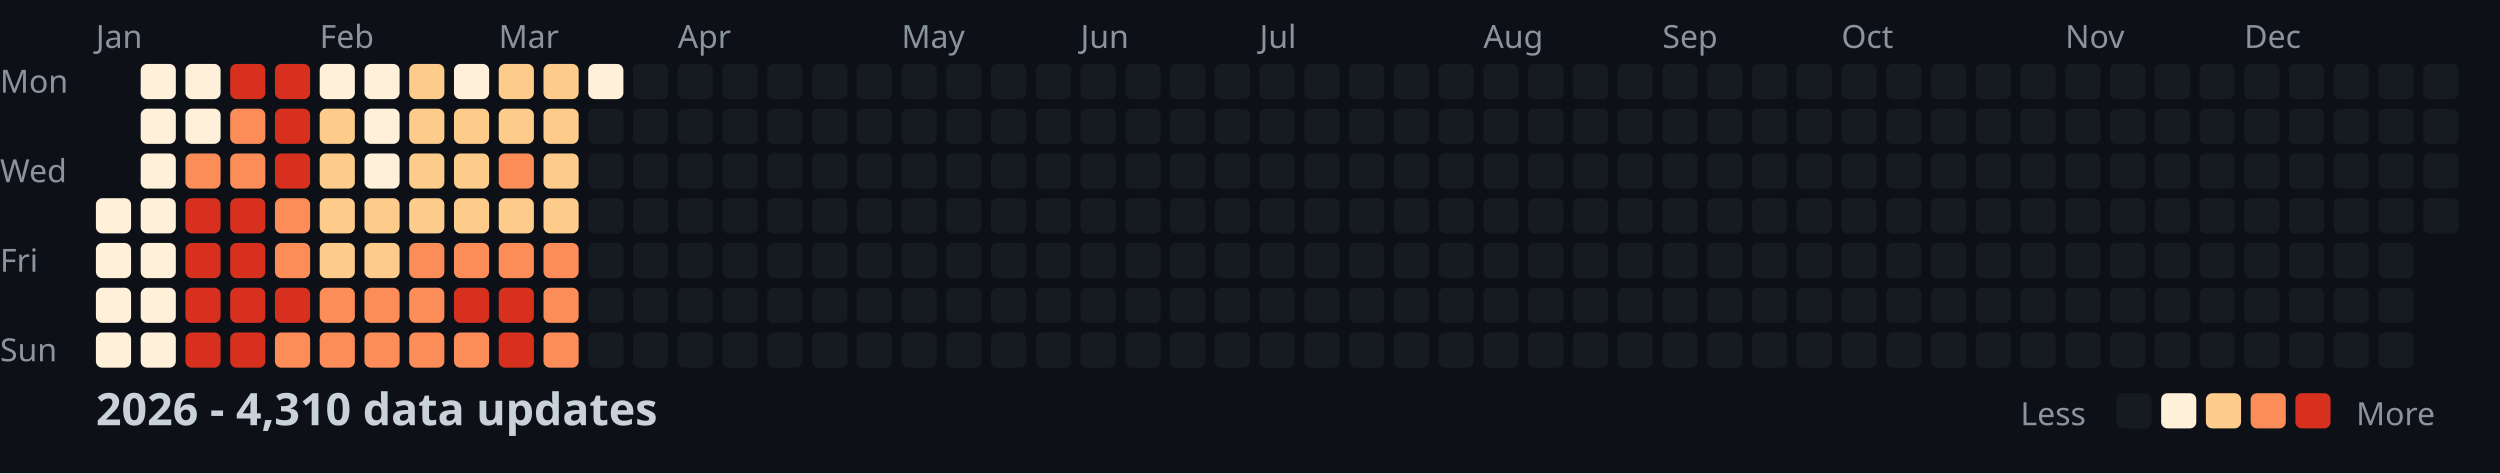
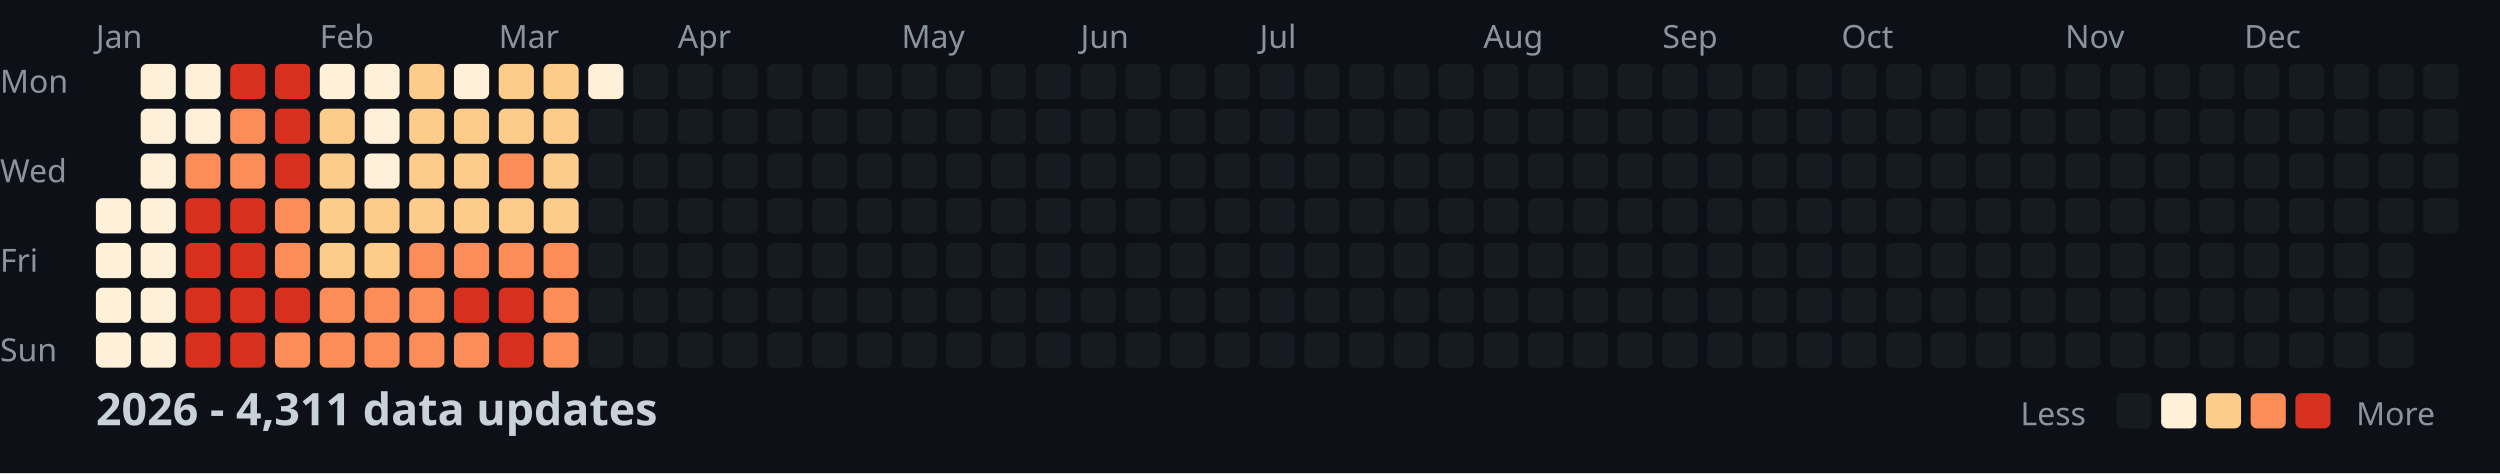
<svg xmlns="http://www.w3.org/2000/svg" width="782" height="148">
  <style>
    .month { font: 10px sans-serif; fill: #8b949e; }
    .day { font: 10px sans-serif; fill: #8b949e; }
    .title { font: bold 14px sans-serif; fill: #c9d1d9; }
    .legend { font: 10px sans-serif; fill: #8b949e; }
  </style>
  <rect width="100%" height="100%" fill="#0d1117" />
  <text x="0" y="29" class="day">Mon</text>
  <text x="0" y="57" class="day">Wed</text>
  <text x="0" y="85" class="day">Fri</text>
  <text x="0" y="113" class="day">Sun</text>
  <text x="30" y="15" class="month">Jan</text>
  <text x="100" y="15" class="month">Feb</text>
  <text x="156" y="15" class="month">Mar</text>
  <text x="212" y="15" class="month">Apr</text>
  <text x="282" y="15" class="month">May</text>
  <text x="338" y="15" class="month">Jun</text>
  <text x="394" y="15" class="month">Jul</text>
  <text x="464" y="15" class="month">Aug</text>
  <text x="520" y="15" class="month">Sep</text>
  <text x="576" y="15" class="month">Oct</text>
  <text x="646" y="15" class="month">Nov</text>
  <text x="702" y="15" class="month">Dec</text>
  <rect x="30" y="62" width="11" height="11" fill="#fef0d9" rx="2" />
  <rect x="30" y="76" width="11" height="11" fill="#fef0d9" rx="2" />
  <rect x="30" y="90" width="11" height="11" fill="#fef0d9" rx="2" />
  <rect x="30" y="104" width="11" height="11" fill="#fef0d9" rx="2" />
  <rect x="44" y="20" width="11" height="11" fill="#fef0d9" rx="2" />
  <rect x="44" y="34" width="11" height="11" fill="#fef0d9" rx="2" />
  <rect x="44" y="48" width="11" height="11" fill="#fef0d9" rx="2" />
  <rect x="44" y="62" width="11" height="11" fill="#fef0d9" rx="2" />
  <rect x="44" y="76" width="11" height="11" fill="#fef0d9" rx="2" />
  <rect x="44" y="90" width="11" height="11" fill="#fef0d9" rx="2" />
  <rect x="44" y="104" width="11" height="11" fill="#fef0d9" rx="2" />
  <rect x="58" y="20" width="11" height="11" fill="#fef0d9" rx="2" />
  <rect x="58" y="34" width="11" height="11" fill="#fef0d9" rx="2" />
  <rect x="58" y="48" width="11" height="11" fill="#fc8d59" rx="2" />
  <rect x="58" y="62" width="11" height="11" fill="#d7301f" rx="2" />
  <rect x="58" y="76" width="11" height="11" fill="#d7301f" rx="2" />
  <rect x="58" y="90" width="11" height="11" fill="#d7301f" rx="2" />
  <rect x="58" y="104" width="11" height="11" fill="#d7301f" rx="2" />
  <rect x="72" y="20" width="11" height="11" fill="#d7301f" rx="2" />
  <rect x="72" y="34" width="11" height="11" fill="#fc8d59" rx="2" />
  <rect x="72" y="48" width="11" height="11" fill="#fc8d59" rx="2" />
  <rect x="72" y="62" width="11" height="11" fill="#d7301f" rx="2" />
  <rect x="72" y="76" width="11" height="11" fill="#d7301f" rx="2" />
  <rect x="72" y="90" width="11" height="11" fill="#d7301f" rx="2" />
  <rect x="72" y="104" width="11" height="11" fill="#d7301f" rx="2" />
  <rect x="86" y="20" width="11" height="11" fill="#d7301f" rx="2" />
  <rect x="86" y="34" width="11" height="11" fill="#d7301f" rx="2" />
  <rect x="86" y="48" width="11" height="11" fill="#d7301f" rx="2" />
  <rect x="86" y="62" width="11" height="11" fill="#fc8d59" rx="2" />
  <rect x="86" y="76" width="11" height="11" fill="#fc8d59" rx="2" />
  <rect x="86" y="90" width="11" height="11" fill="#d7301f" rx="2" />
  <rect x="86" y="104" width="11" height="11" fill="#fc8d59" rx="2" />
  <rect x="100" y="20" width="11" height="11" fill="#fef0d9" rx="2" />
  <rect x="100" y="34" width="11" height="11" fill="#fdcc8a" rx="2" />
  <rect x="100" y="48" width="11" height="11" fill="#fdcc8a" rx="2" />
  <rect x="100" y="62" width="11" height="11" fill="#fdcc8a" rx="2" />
  <rect x="100" y="76" width="11" height="11" fill="#fdcc8a" rx="2" />
  <rect x="100" y="90" width="11" height="11" fill="#fc8d59" rx="2" />
  <rect x="100" y="104" width="11" height="11" fill="#fc8d59" rx="2" />
  <rect x="114" y="20" width="11" height="11" fill="#fef0d9" rx="2" />
  <rect x="114" y="34" width="11" height="11" fill="#fef0d9" rx="2" />
  <rect x="114" y="48" width="11" height="11" fill="#fef0d9" rx="2" />
  <rect x="114" y="62" width="11" height="11" fill="#fdcc8a" rx="2" />
  <rect x="114" y="76" width="11" height="11" fill="#fdcc8a" rx="2" />
  <rect x="114" y="90" width="11" height="11" fill="#fc8d59" rx="2" />
  <rect x="114" y="104" width="11" height="11" fill="#fc8d59" rx="2" />
  <rect x="128" y="20" width="11" height="11" fill="#fdcc8a" rx="2" />
  <rect x="128" y="34" width="11" height="11" fill="#fdcc8a" rx="2" />
  <rect x="128" y="48" width="11" height="11" fill="#fdcc8a" rx="2" />
  <rect x="128" y="62" width="11" height="11" fill="#fdcc8a" rx="2" />
  <rect x="128" y="76" width="11" height="11" fill="#fc8d59" rx="2" />
  <rect x="128" y="90" width="11" height="11" fill="#fc8d59" rx="2" />
  <rect x="128" y="104" width="11" height="11" fill="#fc8d59" rx="2" />
  <rect x="142" y="20" width="11" height="11" fill="#fef0d9" rx="2" />
  <rect x="142" y="34" width="11" height="11" fill="#fdcc8a" rx="2" />
  <rect x="142" y="48" width="11" height="11" fill="#fdcc8a" rx="2" />
  <rect x="142" y="62" width="11" height="11" fill="#fdcc8a" rx="2" />
  <rect x="142" y="76" width="11" height="11" fill="#fc8d59" rx="2" />
  <rect x="142" y="90" width="11" height="11" fill="#d7301f" rx="2" />
  <rect x="142" y="104" width="11" height="11" fill="#fc8d59" rx="2" />
  <rect x="156" y="20" width="11" height="11" fill="#fdcc8a" rx="2" />
  <rect x="156" y="34" width="11" height="11" fill="#fdcc8a" rx="2" />
  <rect x="156" y="48" width="11" height="11" fill="#fc8d59" rx="2" />
  <rect x="156" y="62" width="11" height="11" fill="#fdcc8a" rx="2" />
  <rect x="156" y="76" width="11" height="11" fill="#fc8d59" rx="2" />
  <rect x="156" y="90" width="11" height="11" fill="#d7301f" rx="2" />
  <rect x="156" y="104" width="11" height="11" fill="#d7301f" rx="2" />
  <rect x="170" y="20" width="11" height="11" fill="#fdcc8a" rx="2" />
  <rect x="170" y="34" width="11" height="11" fill="#fdcc8a" rx="2" />
  <rect x="170" y="48" width="11" height="11" fill="#fdcc8a" rx="2" />
  <rect x="170" y="62" width="11" height="11" fill="#fdcc8a" rx="2" />
  <rect x="170" y="76" width="11" height="11" fill="#fc8d59" rx="2" />
  <rect x="170" y="90" width="11" height="11" fill="#fc8d59" rx="2" />
  <rect x="170" y="104" width="11" height="11" fill="#fc8d59" rx="2" />
  <rect x="184" y="20" width="11" height="11" fill="#fef0d9" rx="2" />
  <rect x="184" y="34" width="11" height="11" fill="#161b22" rx="2" />
  <rect x="184" y="48" width="11" height="11" fill="#161b22" rx="2" />
  <rect x="184" y="62" width="11" height="11" fill="#161b22" rx="2" />
  <rect x="184" y="76" width="11" height="11" fill="#161b22" rx="2" />
  <rect x="184" y="90" width="11" height="11" fill="#161b22" rx="2" />
  <rect x="184" y="104" width="11" height="11" fill="#161b22" rx="2" />
  <rect x="198" y="20" width="11" height="11" fill="#161b22" rx="2" />
  <rect x="198" y="34" width="11" height="11" fill="#161b22" rx="2" />
  <rect x="198" y="48" width="11" height="11" fill="#161b22" rx="2" />
  <rect x="198" y="62" width="11" height="11" fill="#161b22" rx="2" />
  <rect x="198" y="76" width="11" height="11" fill="#161b22" rx="2" />
  <rect x="198" y="90" width="11" height="11" fill="#161b22" rx="2" />
  <rect x="198" y="104" width="11" height="11" fill="#161b22" rx="2" />
  <rect x="212" y="20" width="11" height="11" fill="#161b22" rx="2" />
  <rect x="212" y="34" width="11" height="11" fill="#161b22" rx="2" />
  <rect x="212" y="48" width="11" height="11" fill="#161b22" rx="2" />
  <rect x="212" y="62" width="11" height="11" fill="#161b22" rx="2" />
  <rect x="212" y="76" width="11" height="11" fill="#161b22" rx="2" />
  <rect x="212" y="90" width="11" height="11" fill="#161b22" rx="2" />
  <rect x="212" y="104" width="11" height="11" fill="#161b22" rx="2" />
  <rect x="226" y="20" width="11" height="11" fill="#161b22" rx="2" />
  <rect x="226" y="34" width="11" height="11" fill="#161b22" rx="2" />
  <rect x="226" y="48" width="11" height="11" fill="#161b22" rx="2" />
  <rect x="226" y="62" width="11" height="11" fill="#161b22" rx="2" />
  <rect x="226" y="76" width="11" height="11" fill="#161b22" rx="2" />
  <rect x="226" y="90" width="11" height="11" fill="#161b22" rx="2" />
  <rect x="226" y="104" width="11" height="11" fill="#161b22" rx="2" />
  <rect x="240" y="20" width="11" height="11" fill="#161b22" rx="2" />
  <rect x="240" y="34" width="11" height="11" fill="#161b22" rx="2" />
  <rect x="240" y="48" width="11" height="11" fill="#161b22" rx="2" />
  <rect x="240" y="62" width="11" height="11" fill="#161b22" rx="2" />
  <rect x="240" y="76" width="11" height="11" fill="#161b22" rx="2" />
  <rect x="240" y="90" width="11" height="11" fill="#161b22" rx="2" />
  <rect x="240" y="104" width="11" height="11" fill="#161b22" rx="2" />
  <rect x="254" y="20" width="11" height="11" fill="#161b22" rx="2" />
  <rect x="254" y="34" width="11" height="11" fill="#161b22" rx="2" />
  <rect x="254" y="48" width="11" height="11" fill="#161b22" rx="2" />
  <rect x="254" y="62" width="11" height="11" fill="#161b22" rx="2" />
  <rect x="254" y="76" width="11" height="11" fill="#161b22" rx="2" />
  <rect x="254" y="90" width="11" height="11" fill="#161b22" rx="2" />
  <rect x="254" y="104" width="11" height="11" fill="#161b22" rx="2" />
  <rect x="268" y="20" width="11" height="11" fill="#161b22" rx="2" />
  <rect x="268" y="34" width="11" height="11" fill="#161b22" rx="2" />
  <rect x="268" y="48" width="11" height="11" fill="#161b22" rx="2" />
  <rect x="268" y="62" width="11" height="11" fill="#161b22" rx="2" />
  <rect x="268" y="76" width="11" height="11" fill="#161b22" rx="2" />
  <rect x="268" y="90" width="11" height="11" fill="#161b22" rx="2" />
  <rect x="268" y="104" width="11" height="11" fill="#161b22" rx="2" />
  <rect x="282" y="20" width="11" height="11" fill="#161b22" rx="2" />
  <rect x="282" y="34" width="11" height="11" fill="#161b22" rx="2" />
  <rect x="282" y="48" width="11" height="11" fill="#161b22" rx="2" />
  <rect x="282" y="62" width="11" height="11" fill="#161b22" rx="2" />
  <rect x="282" y="76" width="11" height="11" fill="#161b22" rx="2" />
  <rect x="282" y="90" width="11" height="11" fill="#161b22" rx="2" />
  <rect x="282" y="104" width="11" height="11" fill="#161b22" rx="2" />
  <rect x="296" y="20" width="11" height="11" fill="#161b22" rx="2" />
  <rect x="296" y="34" width="11" height="11" fill="#161b22" rx="2" />
  <rect x="296" y="48" width="11" height="11" fill="#161b22" rx="2" />
  <rect x="296" y="62" width="11" height="11" fill="#161b22" rx="2" />
  <rect x="296" y="76" width="11" height="11" fill="#161b22" rx="2" />
  <rect x="296" y="90" width="11" height="11" fill="#161b22" rx="2" />
  <rect x="296" y="104" width="11" height="11" fill="#161b22" rx="2" />
  <rect x="310" y="20" width="11" height="11" fill="#161b22" rx="2" />
  <rect x="310" y="34" width="11" height="11" fill="#161b22" rx="2" />
  <rect x="310" y="48" width="11" height="11" fill="#161b22" rx="2" />
  <rect x="310" y="62" width="11" height="11" fill="#161b22" rx="2" />
  <rect x="310" y="76" width="11" height="11" fill="#161b22" rx="2" />
  <rect x="310" y="90" width="11" height="11" fill="#161b22" rx="2" />
  <rect x="310" y="104" width="11" height="11" fill="#161b22" rx="2" />
  <rect x="324" y="20" width="11" height="11" fill="#161b22" rx="2" />
  <rect x="324" y="34" width="11" height="11" fill="#161b22" rx="2" />
  <rect x="324" y="48" width="11" height="11" fill="#161b22" rx="2" />
  <rect x="324" y="62" width="11" height="11" fill="#161b22" rx="2" />
  <rect x="324" y="76" width="11" height="11" fill="#161b22" rx="2" />
  <rect x="324" y="90" width="11" height="11" fill="#161b22" rx="2" />
  <rect x="324" y="104" width="11" height="11" fill="#161b22" rx="2" />
  <rect x="338" y="20" width="11" height="11" fill="#161b22" rx="2" />
  <rect x="338" y="34" width="11" height="11" fill="#161b22" rx="2" />
  <rect x="338" y="48" width="11" height="11" fill="#161b22" rx="2" />
  <rect x="338" y="62" width="11" height="11" fill="#161b22" rx="2" />
  <rect x="338" y="76" width="11" height="11" fill="#161b22" rx="2" />
  <rect x="338" y="90" width="11" height="11" fill="#161b22" rx="2" />
  <rect x="338" y="104" width="11" height="11" fill="#161b22" rx="2" />
  <rect x="352" y="20" width="11" height="11" fill="#161b22" rx="2" />
  <rect x="352" y="34" width="11" height="11" fill="#161b22" rx="2" />
  <rect x="352" y="48" width="11" height="11" fill="#161b22" rx="2" />
  <rect x="352" y="62" width="11" height="11" fill="#161b22" rx="2" />
  <rect x="352" y="76" width="11" height="11" fill="#161b22" rx="2" />
  <rect x="352" y="90" width="11" height="11" fill="#161b22" rx="2" />
  <rect x="352" y="104" width="11" height="11" fill="#161b22" rx="2" />
  <rect x="366" y="20" width="11" height="11" fill="#161b22" rx="2" />
  <rect x="366" y="34" width="11" height="11" fill="#161b22" rx="2" />
  <rect x="366" y="48" width="11" height="11" fill="#161b22" rx="2" />
  <rect x="366" y="62" width="11" height="11" fill="#161b22" rx="2" />
  <rect x="366" y="76" width="11" height="11" fill="#161b22" rx="2" />
  <rect x="366" y="90" width="11" height="11" fill="#161b22" rx="2" />
  <rect x="366" y="104" width="11" height="11" fill="#161b22" rx="2" />
  <rect x="380" y="20" width="11" height="11" fill="#161b22" rx="2" />
  <rect x="380" y="34" width="11" height="11" fill="#161b22" rx="2" />
  <rect x="380" y="48" width="11" height="11" fill="#161b22" rx="2" />
  <rect x="380" y="62" width="11" height="11" fill="#161b22" rx="2" />
  <rect x="380" y="76" width="11" height="11" fill="#161b22" rx="2" />
  <rect x="380" y="90" width="11" height="11" fill="#161b22" rx="2" />
  <rect x="380" y="104" width="11" height="11" fill="#161b22" rx="2" />
  <rect x="394" y="20" width="11" height="11" fill="#161b22" rx="2" />
  <rect x="394" y="34" width="11" height="11" fill="#161b22" rx="2" />
  <rect x="394" y="48" width="11" height="11" fill="#161b22" rx="2" />
  <rect x="394" y="62" width="11" height="11" fill="#161b22" rx="2" />
  <rect x="394" y="76" width="11" height="11" fill="#161b22" rx="2" />
  <rect x="394" y="90" width="11" height="11" fill="#161b22" rx="2" />
  <rect x="394" y="104" width="11" height="11" fill="#161b22" rx="2" />
  <rect x="408" y="20" width="11" height="11" fill="#161b22" rx="2" />
  <rect x="408" y="34" width="11" height="11" fill="#161b22" rx="2" />
  <rect x="408" y="48" width="11" height="11" fill="#161b22" rx="2" />
  <rect x="408" y="62" width="11" height="11" fill="#161b22" rx="2" />
  <rect x="408" y="76" width="11" height="11" fill="#161b22" rx="2" />
  <rect x="408" y="90" width="11" height="11" fill="#161b22" rx="2" />
  <rect x="408" y="104" width="11" height="11" fill="#161b22" rx="2" />
  <rect x="422" y="20" width="11" height="11" fill="#161b22" rx="2" />
  <rect x="422" y="34" width="11" height="11" fill="#161b22" rx="2" />
  <rect x="422" y="48" width="11" height="11" fill="#161b22" rx="2" />
  <rect x="422" y="62" width="11" height="11" fill="#161b22" rx="2" />
  <rect x="422" y="76" width="11" height="11" fill="#161b22" rx="2" />
  <rect x="422" y="90" width="11" height="11" fill="#161b22" rx="2" />
  <rect x="422" y="104" width="11" height="11" fill="#161b22" rx="2" />
  <rect x="436" y="20" width="11" height="11" fill="#161b22" rx="2" />
  <rect x="436" y="34" width="11" height="11" fill="#161b22" rx="2" />
  <rect x="436" y="48" width="11" height="11" fill="#161b22" rx="2" />
  <rect x="436" y="62" width="11" height="11" fill="#161b22" rx="2" />
  <rect x="436" y="76" width="11" height="11" fill="#161b22" rx="2" />
  <rect x="436" y="90" width="11" height="11" fill="#161b22" rx="2" />
  <rect x="436" y="104" width="11" height="11" fill="#161b22" rx="2" />
  <rect x="450" y="20" width="11" height="11" fill="#161b22" rx="2" />
  <rect x="450" y="34" width="11" height="11" fill="#161b22" rx="2" />
  <rect x="450" y="48" width="11" height="11" fill="#161b22" rx="2" />
  <rect x="450" y="62" width="11" height="11" fill="#161b22" rx="2" />
  <rect x="450" y="76" width="11" height="11" fill="#161b22" rx="2" />
  <rect x="450" y="90" width="11" height="11" fill="#161b22" rx="2" />
  <rect x="450" y="104" width="11" height="11" fill="#161b22" rx="2" />
  <rect x="464" y="20" width="11" height="11" fill="#161b22" rx="2" />
  <rect x="464" y="34" width="11" height="11" fill="#161b22" rx="2" />
  <rect x="464" y="48" width="11" height="11" fill="#161b22" rx="2" />
  <rect x="464" y="62" width="11" height="11" fill="#161b22" rx="2" />
  <rect x="464" y="76" width="11" height="11" fill="#161b22" rx="2" />
  <rect x="464" y="90" width="11" height="11" fill="#161b22" rx="2" />
  <rect x="464" y="104" width="11" height="11" fill="#161b22" rx="2" />
  <rect x="478" y="20" width="11" height="11" fill="#161b22" rx="2" />
  <rect x="478" y="34" width="11" height="11" fill="#161b22" rx="2" />
  <rect x="478" y="48" width="11" height="11" fill="#161b22" rx="2" />
  <rect x="478" y="62" width="11" height="11" fill="#161b22" rx="2" />
  <rect x="478" y="76" width="11" height="11" fill="#161b22" rx="2" />
  <rect x="478" y="90" width="11" height="11" fill="#161b22" rx="2" />
  <rect x="478" y="104" width="11" height="11" fill="#161b22" rx="2" />
  <rect x="492" y="20" width="11" height="11" fill="#161b22" rx="2" />
  <rect x="492" y="34" width="11" height="11" fill="#161b22" rx="2" />
  <rect x="492" y="48" width="11" height="11" fill="#161b22" rx="2" />
  <rect x="492" y="62" width="11" height="11" fill="#161b22" rx="2" />
  <rect x="492" y="76" width="11" height="11" fill="#161b22" rx="2" />
  <rect x="492" y="90" width="11" height="11" fill="#161b22" rx="2" />
  <rect x="492" y="104" width="11" height="11" fill="#161b22" rx="2" />
  <rect x="506" y="20" width="11" height="11" fill="#161b22" rx="2" />
  <rect x="506" y="34" width="11" height="11" fill="#161b22" rx="2" />
  <rect x="506" y="48" width="11" height="11" fill="#161b22" rx="2" />
  <rect x="506" y="62" width="11" height="11" fill="#161b22" rx="2" />
  <rect x="506" y="76" width="11" height="11" fill="#161b22" rx="2" />
  <rect x="506" y="90" width="11" height="11" fill="#161b22" rx="2" />
  <rect x="506" y="104" width="11" height="11" fill="#161b22" rx="2" />
  <rect x="520" y="20" width="11" height="11" fill="#161b22" rx="2" />
  <rect x="520" y="34" width="11" height="11" fill="#161b22" rx="2" />
  <rect x="520" y="48" width="11" height="11" fill="#161b22" rx="2" />
  <rect x="520" y="62" width="11" height="11" fill="#161b22" rx="2" />
  <rect x="520" y="76" width="11" height="11" fill="#161b22" rx="2" />
  <rect x="520" y="90" width="11" height="11" fill="#161b22" rx="2" />
  <rect x="520" y="104" width="11" height="11" fill="#161b22" rx="2" />
  <rect x="534" y="20" width="11" height="11" fill="#161b22" rx="2" />
  <rect x="534" y="34" width="11" height="11" fill="#161b22" rx="2" />
  <rect x="534" y="48" width="11" height="11" fill="#161b22" rx="2" />
  <rect x="534" y="62" width="11" height="11" fill="#161b22" rx="2" />
  <rect x="534" y="76" width="11" height="11" fill="#161b22" rx="2" />
  <rect x="534" y="90" width="11" height="11" fill="#161b22" rx="2" />
  <rect x="534" y="104" width="11" height="11" fill="#161b22" rx="2" />
  <rect x="548" y="20" width="11" height="11" fill="#161b22" rx="2" />
  <rect x="548" y="34" width="11" height="11" fill="#161b22" rx="2" />
  <rect x="548" y="48" width="11" height="11" fill="#161b22" rx="2" />
  <rect x="548" y="62" width="11" height="11" fill="#161b22" rx="2" />
  <rect x="548" y="76" width="11" height="11" fill="#161b22" rx="2" />
  <rect x="548" y="90" width="11" height="11" fill="#161b22" rx="2" />
  <rect x="548" y="104" width="11" height="11" fill="#161b22" rx="2" />
  <rect x="562" y="20" width="11" height="11" fill="#161b22" rx="2" />
  <rect x="562" y="34" width="11" height="11" fill="#161b22" rx="2" />
  <rect x="562" y="48" width="11" height="11" fill="#161b22" rx="2" />
  <rect x="562" y="62" width="11" height="11" fill="#161b22" rx="2" />
  <rect x="562" y="76" width="11" height="11" fill="#161b22" rx="2" />
  <rect x="562" y="90" width="11" height="11" fill="#161b22" rx="2" />
  <rect x="562" y="104" width="11" height="11" fill="#161b22" rx="2" />
  <rect x="576" y="20" width="11" height="11" fill="#161b22" rx="2" />
  <rect x="576" y="34" width="11" height="11" fill="#161b22" rx="2" />
  <rect x="576" y="48" width="11" height="11" fill="#161b22" rx="2" />
  <rect x="576" y="62" width="11" height="11" fill="#161b22" rx="2" />
  <rect x="576" y="76" width="11" height="11" fill="#161b22" rx="2" />
  <rect x="576" y="90" width="11" height="11" fill="#161b22" rx="2" />
  <rect x="576" y="104" width="11" height="11" fill="#161b22" rx="2" />
  <rect x="590" y="20" width="11" height="11" fill="#161b22" rx="2" />
  <rect x="590" y="34" width="11" height="11" fill="#161b22" rx="2" />
  <rect x="590" y="48" width="11" height="11" fill="#161b22" rx="2" />
  <rect x="590" y="62" width="11" height="11" fill="#161b22" rx="2" />
  <rect x="590" y="76" width="11" height="11" fill="#161b22" rx="2" />
  <rect x="590" y="90" width="11" height="11" fill="#161b22" rx="2" />
  <rect x="590" y="104" width="11" height="11" fill="#161b22" rx="2" />
  <rect x="604" y="20" width="11" height="11" fill="#161b22" rx="2" />
  <rect x="604" y="34" width="11" height="11" fill="#161b22" rx="2" />
  <rect x="604" y="48" width="11" height="11" fill="#161b22" rx="2" />
  <rect x="604" y="62" width="11" height="11" fill="#161b22" rx="2" />
  <rect x="604" y="76" width="11" height="11" fill="#161b22" rx="2" />
  <rect x="604" y="90" width="11" height="11" fill="#161b22" rx="2" />
  <rect x="604" y="104" width="11" height="11" fill="#161b22" rx="2" />
  <rect x="618" y="20" width="11" height="11" fill="#161b22" rx="2" />
  <rect x="618" y="34" width="11" height="11" fill="#161b22" rx="2" />
  <rect x="618" y="48" width="11" height="11" fill="#161b22" rx="2" />
  <rect x="618" y="62" width="11" height="11" fill="#161b22" rx="2" />
  <rect x="618" y="76" width="11" height="11" fill="#161b22" rx="2" />
  <rect x="618" y="90" width="11" height="11" fill="#161b22" rx="2" />
  <rect x="618" y="104" width="11" height="11" fill="#161b22" rx="2" />
  <rect x="632" y="20" width="11" height="11" fill="#161b22" rx="2" />
  <rect x="632" y="34" width="11" height="11" fill="#161b22" rx="2" />
  <rect x="632" y="48" width="11" height="11" fill="#161b22" rx="2" />
  <rect x="632" y="62" width="11" height="11" fill="#161b22" rx="2" />
  <rect x="632" y="76" width="11" height="11" fill="#161b22" rx="2" />
  <rect x="632" y="90" width="11" height="11" fill="#161b22" rx="2" />
  <rect x="632" y="104" width="11" height="11" fill="#161b22" rx="2" />
  <rect x="646" y="20" width="11" height="11" fill="#161b22" rx="2" />
  <rect x="646" y="34" width="11" height="11" fill="#161b22" rx="2" />
  <rect x="646" y="48" width="11" height="11" fill="#161b22" rx="2" />
  <rect x="646" y="62" width="11" height="11" fill="#161b22" rx="2" />
  <rect x="646" y="76" width="11" height="11" fill="#161b22" rx="2" />
  <rect x="646" y="90" width="11" height="11" fill="#161b22" rx="2" />
  <rect x="646" y="104" width="11" height="11" fill="#161b22" rx="2" />
  <rect x="660" y="20" width="11" height="11" fill="#161b22" rx="2" />
  <rect x="660" y="34" width="11" height="11" fill="#161b22" rx="2" />
  <rect x="660" y="48" width="11" height="11" fill="#161b22" rx="2" />
  <rect x="660" y="62" width="11" height="11" fill="#161b22" rx="2" />
  <rect x="660" y="76" width="11" height="11" fill="#161b22" rx="2" />
  <rect x="660" y="90" width="11" height="11" fill="#161b22" rx="2" />
  <rect x="660" y="104" width="11" height="11" fill="#161b22" rx="2" />
  <rect x="674" y="20" width="11" height="11" fill="#161b22" rx="2" />
  <rect x="674" y="34" width="11" height="11" fill="#161b22" rx="2" />
  <rect x="674" y="48" width="11" height="11" fill="#161b22" rx="2" />
  <rect x="674" y="62" width="11" height="11" fill="#161b22" rx="2" />
  <rect x="674" y="76" width="11" height="11" fill="#161b22" rx="2" />
  <rect x="674" y="90" width="11" height="11" fill="#161b22" rx="2" />
  <rect x="674" y="104" width="11" height="11" fill="#161b22" rx="2" />
  <rect x="688" y="20" width="11" height="11" fill="#161b22" rx="2" />
  <rect x="688" y="34" width="11" height="11" fill="#161b22" rx="2" />
  <rect x="688" y="48" width="11" height="11" fill="#161b22" rx="2" />
  <rect x="688" y="62" width="11" height="11" fill="#161b22" rx="2" />
  <rect x="688" y="76" width="11" height="11" fill="#161b22" rx="2" />
  <rect x="688" y="90" width="11" height="11" fill="#161b22" rx="2" />
  <rect x="688" y="104" width="11" height="11" fill="#161b22" rx="2" />
  <rect x="702" y="20" width="11" height="11" fill="#161b22" rx="2" />
  <rect x="702" y="34" width="11" height="11" fill="#161b22" rx="2" />
  <rect x="702" y="48" width="11" height="11" fill="#161b22" rx="2" />
  <rect x="702" y="62" width="11" height="11" fill="#161b22" rx="2" />
  <rect x="702" y="76" width="11" height="11" fill="#161b22" rx="2" />
  <rect x="702" y="90" width="11" height="11" fill="#161b22" rx="2" />
  <rect x="702" y="104" width="11" height="11" fill="#161b22" rx="2" />
  <rect x="716" y="20" width="11" height="11" fill="#161b22" rx="2" />
  <rect x="716" y="34" width="11" height="11" fill="#161b22" rx="2" />
  <rect x="716" y="48" width="11" height="11" fill="#161b22" rx="2" />
  <rect x="716" y="62" width="11" height="11" fill="#161b22" rx="2" />
  <rect x="716" y="76" width="11" height="11" fill="#161b22" rx="2" />
  <rect x="716" y="90" width="11" height="11" fill="#161b22" rx="2" />
  <rect x="716" y="104" width="11" height="11" fill="#161b22" rx="2" />
  <rect x="730" y="20" width="11" height="11" fill="#161b22" rx="2" />
  <rect x="730" y="34" width="11" height="11" fill="#161b22" rx="2" />
  <rect x="730" y="48" width="11" height="11" fill="#161b22" rx="2" />
  <rect x="730" y="62" width="11" height="11" fill="#161b22" rx="2" />
  <rect x="730" y="76" width="11" height="11" fill="#161b22" rx="2" />
  <rect x="730" y="90" width="11" height="11" fill="#161b22" rx="2" />
  <rect x="730" y="104" width="11" height="11" fill="#161b22" rx="2" />
  <rect x="744" y="20" width="11" height="11" fill="#161b22" rx="2" />
  <rect x="744" y="34" width="11" height="11" fill="#161b22" rx="2" />
  <rect x="744" y="48" width="11" height="11" fill="#161b22" rx="2" />
  <rect x="744" y="62" width="11" height="11" fill="#161b22" rx="2" />
  <rect x="744" y="76" width="11" height="11" fill="#161b22" rx="2" />
  <rect x="744" y="90" width="11" height="11" fill="#161b22" rx="2" />
  <rect x="744" y="104" width="11" height="11" fill="#161b22" rx="2" />
  <rect x="758" y="20" width="11" height="11" fill="#161b22" rx="2" />
  <rect x="758" y="34" width="11" height="11" fill="#161b22" rx="2" />
  <rect x="758" y="48" width="11" height="11" fill="#161b22" rx="2" />
  <rect x="758" y="62" width="11" height="11" fill="#161b22" rx="2" />
-   <text x="30" y="133" class="title">2026 - 4,310 data updates</text>
+   <text x="30" y="133" class="title">2026 - 4,311 data updates</text>
  <text x="632" y="133" class="legend">Less</text>
  <rect x="662" y="123" width="11" height="11" fill="#161b22" rx="2" />
  <rect x="676" y="123" width="11" height="11" fill="#fef0d9" rx="2" />
  <rect x="690" y="123" width="11" height="11" fill="#fdcc8a" rx="2" />
  <rect x="704" y="123" width="11" height="11" fill="#fc8d59" rx="2" />
  <rect x="718" y="123" width="11" height="11" fill="#d7301f" rx="2" />
  <text x="737" y="133" class="legend">More</text>
</svg>
